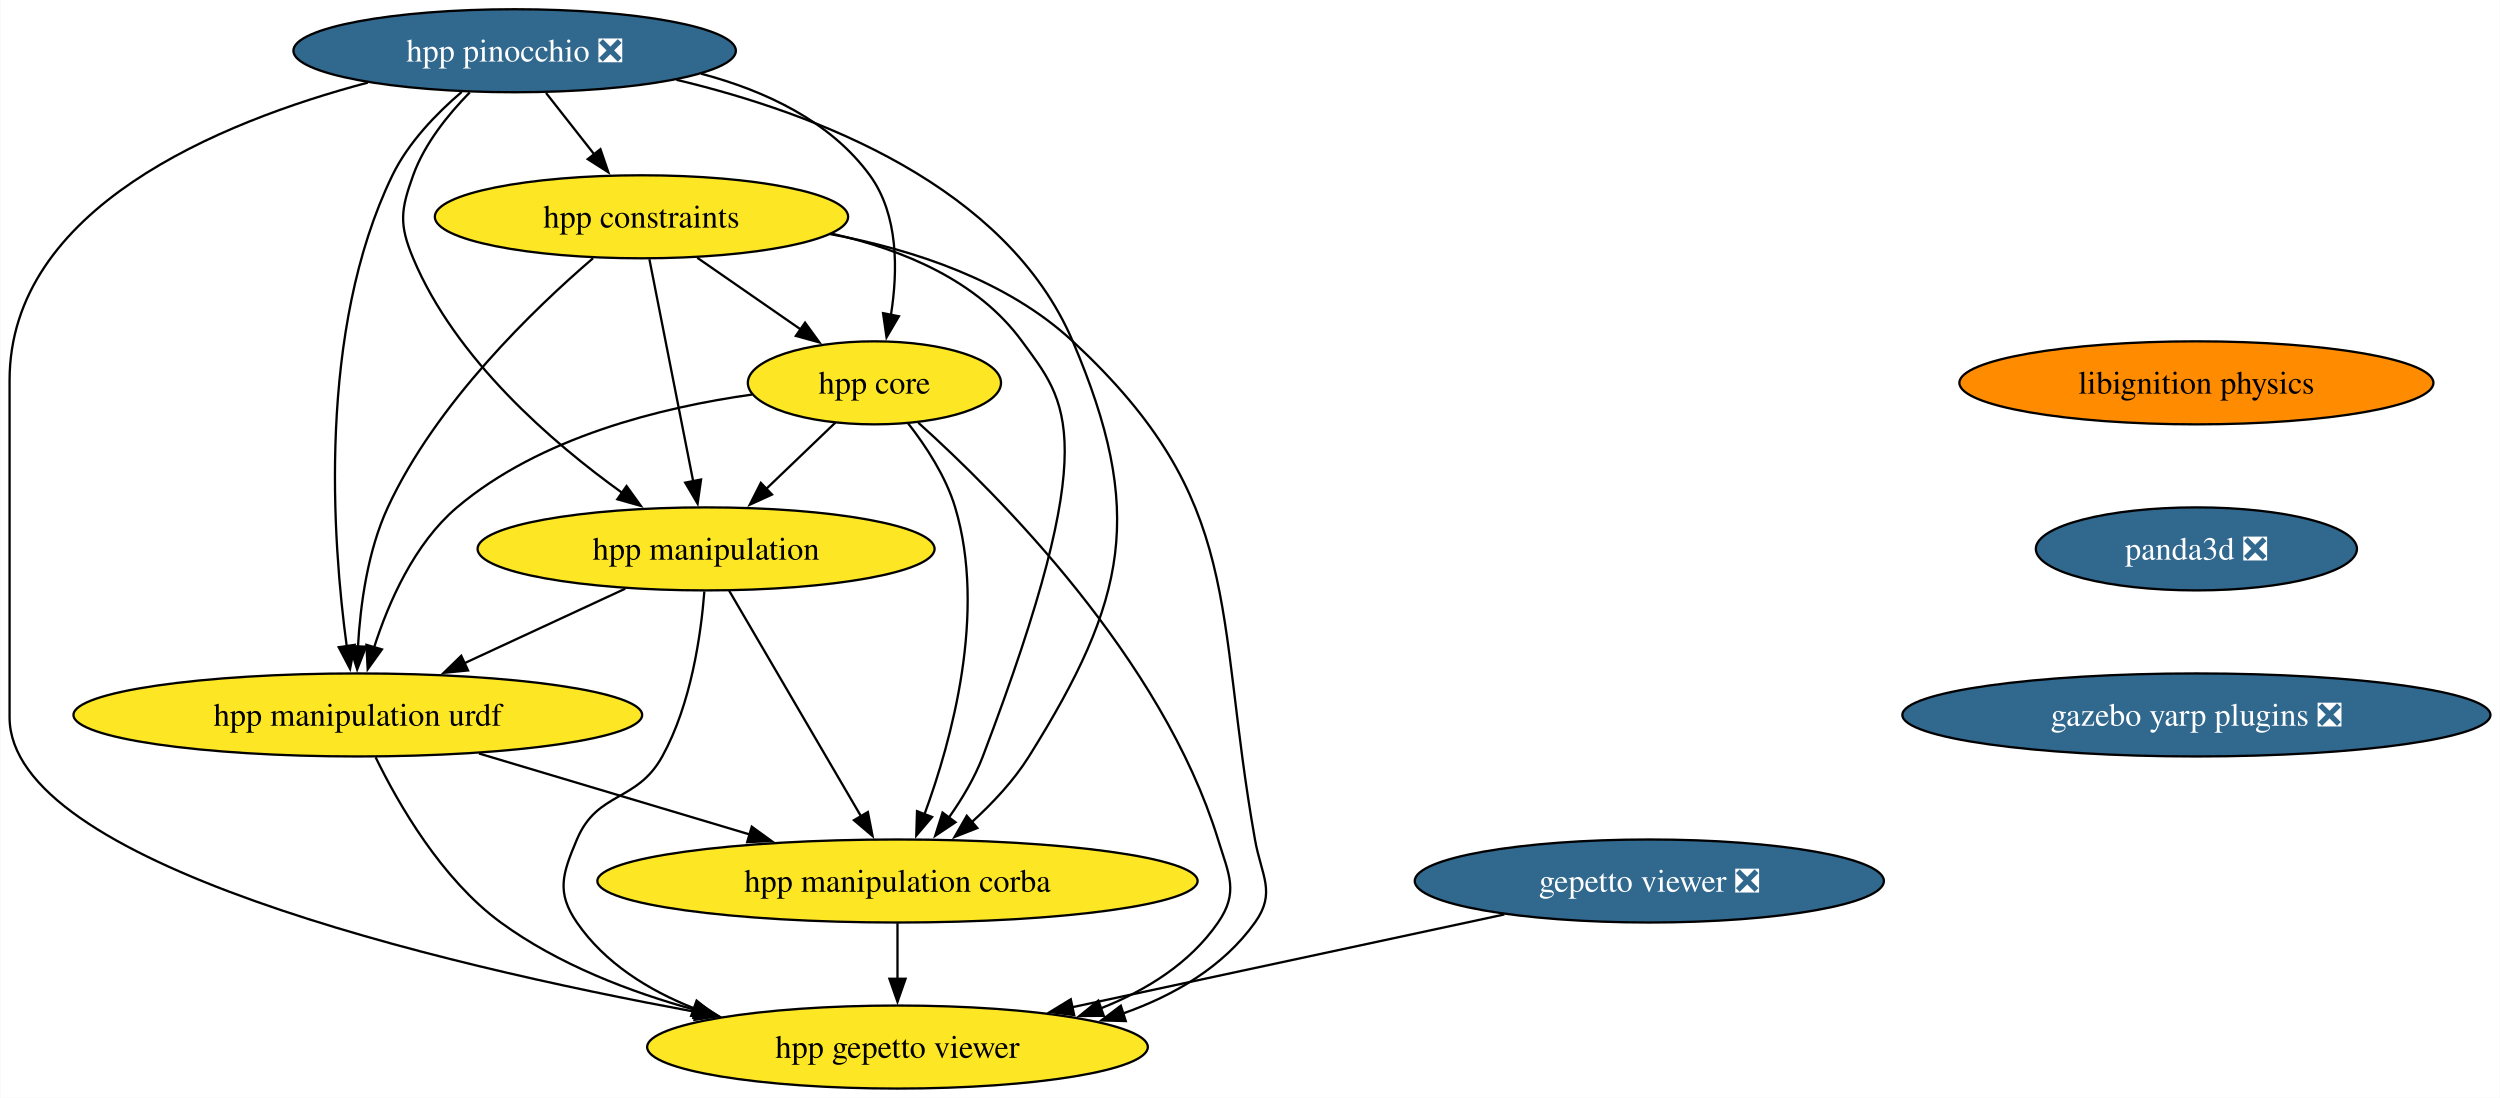
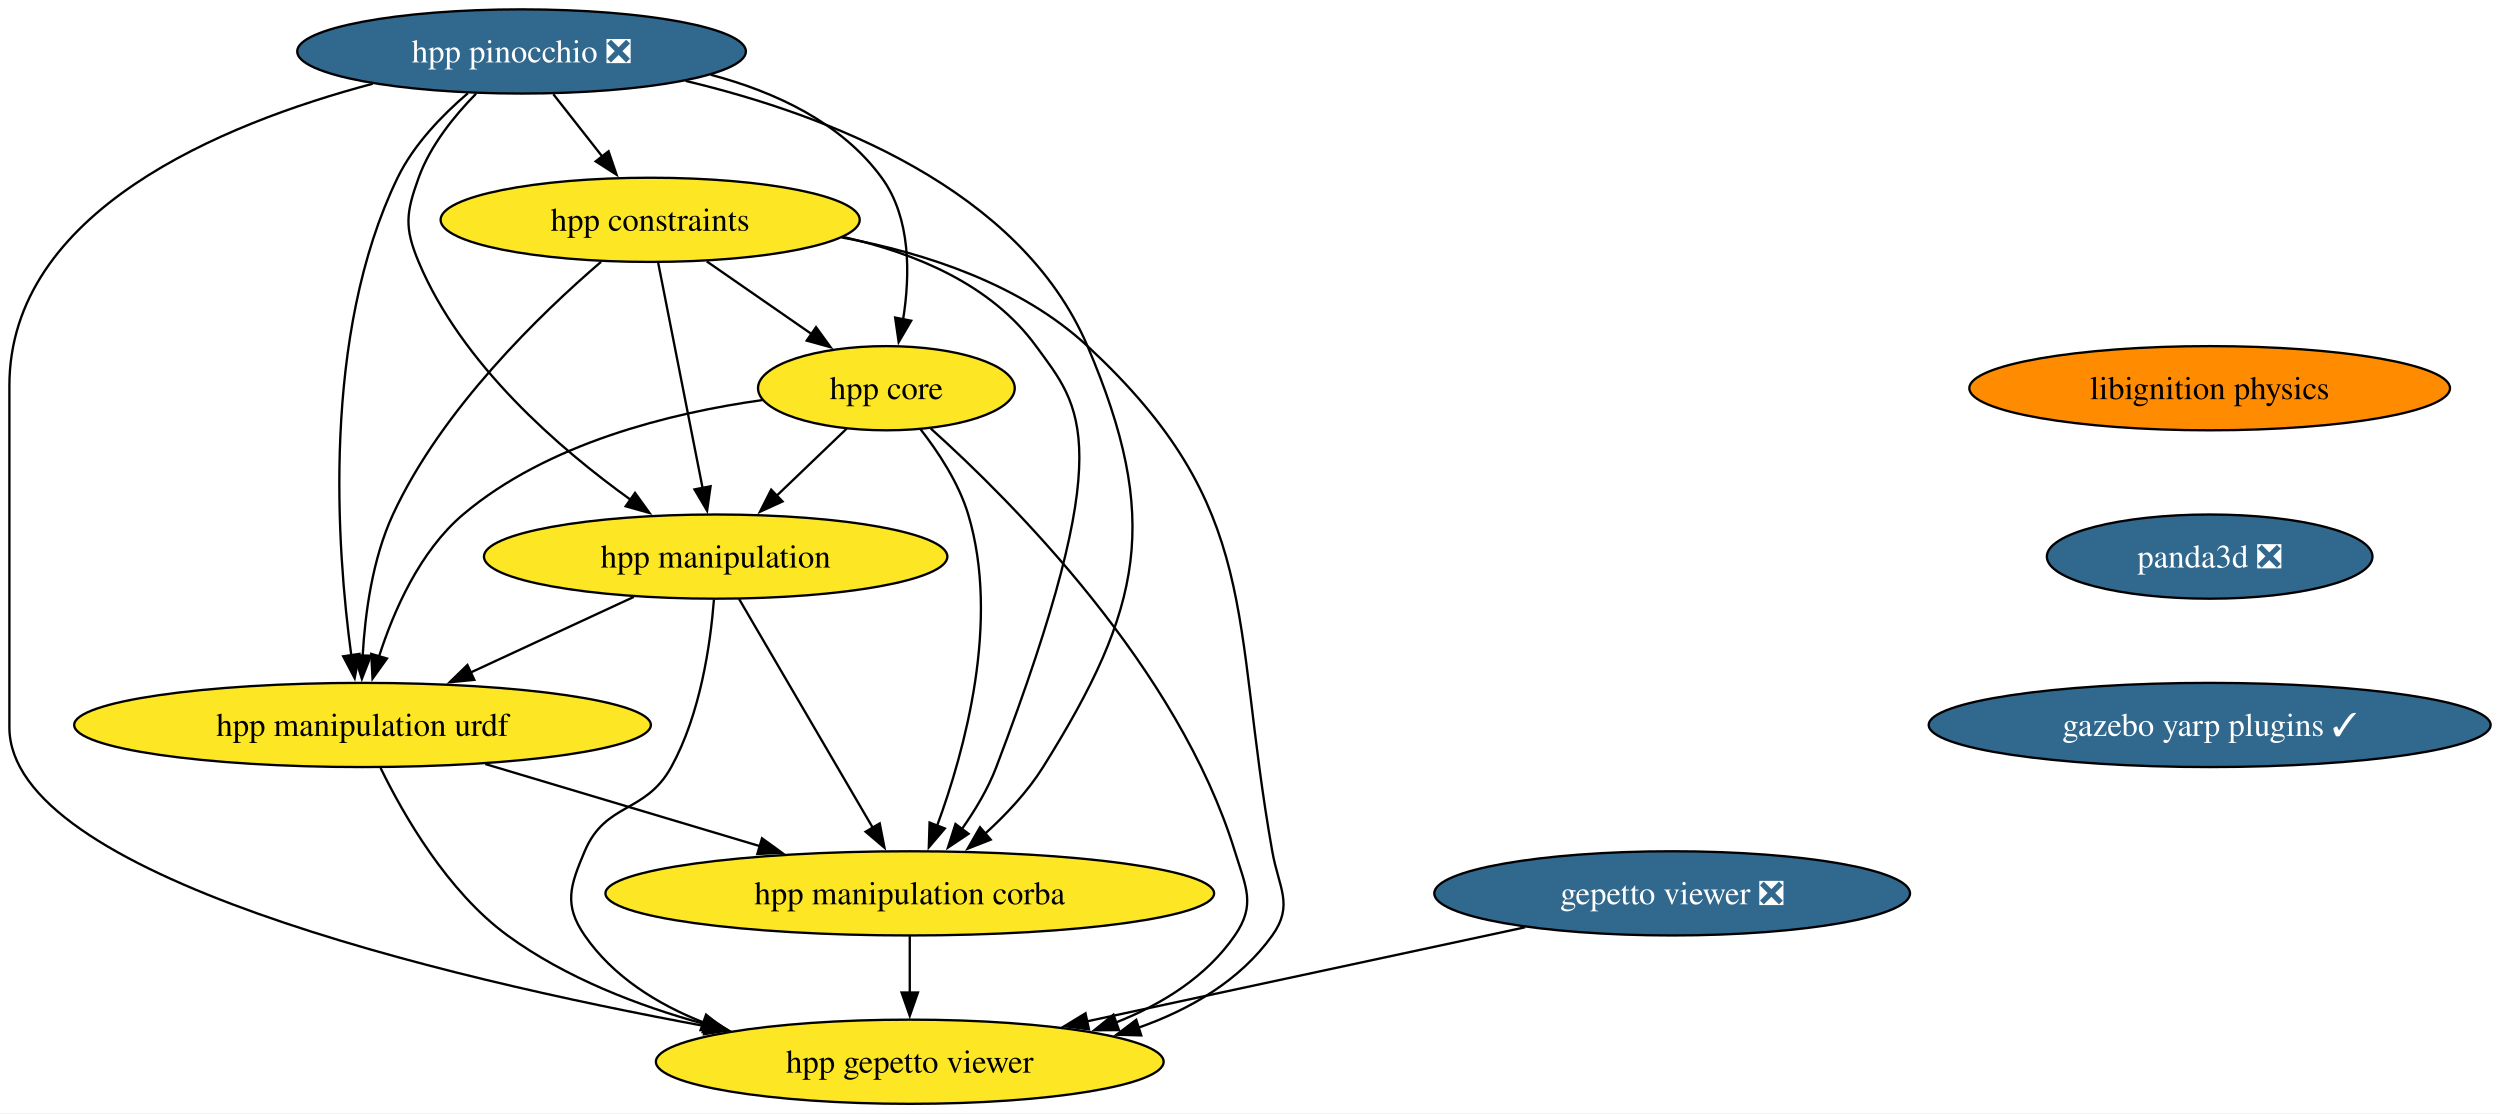
- <svg xmlns="http://www.w3.org/2000/svg" xmlns:xlink="http://www.w3.org/1999/xlink" width="1084pt" height="476pt" viewBox="0.00 0.00 1083.70 476.00">
+ <svg xmlns="http://www.w3.org/2000/svg" xmlns:xlink="http://www.w3.org/1999/xlink" width="1069pt" height="476pt" viewBox="0.00 0.00 1068.97 476.00">
  <g id="graph0" class="graph" transform="scale(1 1) rotate(0) translate(4 472)">
-     <polygon fill="white" stroke="none" points="-4,4 -4,-472 1079.7,-472 1079.7,4 -4,4" />
+     <polygon fill="white" stroke="none" points="-4,4 -4,-472 1064.97,-472 1064.97,4 -4,4" />
    <g id="node1" class="node">
      <g id="a_node1">
        <a xlink:href="https://github.com/conda-forge/libignition-physics-feedstock" xlink:title="libignition physics">
-           <ellipse fill="#ff8c00" stroke="black" cx="948.21" cy="-306" rx="102.77" ry="18" />
-           <text text-anchor="middle" x="948.21" y="-301.32" font-family="Times,serif" font-size="14.00">libignition physics</text>
+           <ellipse fill="#ff8c00" stroke="black" cx="940.84" cy="-306" rx="102.77" ry="18" />
+           <text text-anchor="middle" x="940.84" y="-301.32" font-family="Times,serif" font-size="14.00">libignition physics</text>
        </a>
      </g>
    </g>
    <g id="node2" class="node">
      <g id="a_node2">
        <a xlink:href="https://github.com/conda-forge/panda3d-feedstock/pull/52" xlink:title="panda3d ❎">
-           <ellipse fill="#31688e" stroke="black" cx="948.21" cy="-234" rx="69.62" ry="18" />
-           <text text-anchor="middle" x="948.21" y="-229.32" font-family="Times,serif" font-size="14.00" fill="white">panda3d ❎</text>
+           <ellipse fill="#31688e" stroke="black" cx="940.84" cy="-234" rx="69.62" ry="18" />
+           <text text-anchor="middle" x="940.84" y="-229.32" font-family="Times,serif" font-size="14.00" fill="white">panda3d ❎</text>
        </a>
      </g>
    </g>
    <g id="node5" class="node">
      <g id="a_node5">
-         <a xlink:href="https://github.com/conda-forge/gazebo-yarp-plugins-feedstock/pull/33" xlink:title="gazebo yarp plugins ❎">
-           <ellipse fill="#31688e" stroke="black" cx="948.21" cy="-162" rx="127.49" ry="18" />
-           <text text-anchor="middle" x="948.21" y="-157.32" font-family="Times,serif" font-size="14.00" fill="white">gazebo yarp plugins ❎</text>
+         <a xlink:href="https://github.com/conda-forge/gazebo-yarp-plugins-feedstock/pull/33" xlink:title="gazebo yarp plugins ✓">
+           <ellipse fill="#31688e" stroke="black" cx="940.84" cy="-162" rx="120.13" ry="18" />
+           <text text-anchor="middle" x="940.84" y="-157.32" font-family="Times,serif" font-size="14.00" fill="white">gazebo yarp plugins ✓</text>
        </a>
      </g>
    </g>
    <g id="node3" class="node">
      <g id="a_node3">
        <a xlink:href="https://github.com/conda-forge/gepetto-viewer-feedstock/pull/51" xlink:title="gepetto viewer ❎">
          <ellipse fill="#31688e" stroke="black" cx="711" cy="-90" rx="101.71" ry="18" />
          <text text-anchor="middle" x="711" y="-85.33" font-family="Times,serif" font-size="14.00" fill="white">gepetto viewer ❎</text>
        </a>
      </g>
    </g>
    <g id="node4" class="node">
      <g id="a_node4">
        <a xlink:href="https://github.com/conda-forge/hpp-gepetto-viewer-feedstock" xlink:title="hpp gepetto viewer">
          <ellipse fill="#fde725" stroke="black" cx="385" cy="-18" rx="108.55" ry="18" />
          <text text-anchor="middle" x="385" y="-13.32" font-family="Times,serif" font-size="14.00">hpp gepetto viewer</text>
        </a>
      </g>
    </g>
    <g id="edge2" class="edge">
      <path fill="none" stroke="black" d="M648.14,-75.5C594.63,-64.01 517.61,-47.47 460.71,-35.26" />
      <polygon fill="black" stroke="black" points="461.61,-31.87 451.09,-33.19 460.14,-38.71 461.61,-31.87" />
    </g>
    <g id="node6" class="node">
      <g id="a_node6">
        <a xlink:href="https://github.com/conda-forge/hpp-core-feedstock" xlink:title="hpp core">
          <ellipse fill="#fde725" stroke="black" cx="375" cy="-306" rx="54.89" ry="18" />
          <text text-anchor="middle" x="375" y="-301.32" font-family="Times,serif" font-size="14.00">hpp core</text>
        </a>
      </g>
    </g>
    <g id="edge4" class="edge">
      <path fill="none" stroke="black" d="M394.01,-288.73C428.44,-257.78 499.83,-186.48 524,-108 528.71,-92.71 533.08,-85.18 524,-72 511.89,-54.42 493.11,-42.67 473.23,-34.81" />
      <polygon fill="black" stroke="black" points="474.46,-31.54 463.87,-31.46 472.1,-38.13 474.46,-31.54" />
    </g>
    <g id="node7" class="node">
      <g id="a_node7">
        <a xlink:href="https://github.com/conda-forge/hpp-manipulation-urdf-feedstock" xlink:title="hpp manipulation urdf">
          <ellipse fill="#fde725" stroke="black" cx="151" cy="-162" rx="123.29" ry="18" />
          <text text-anchor="middle" x="151" y="-157.32" font-family="Times,serif" font-size="14.00">hpp manipulation urdf</text>
        </a>
      </g>
    </g>
    <g id="edge5" class="edge">
      <path fill="none" stroke="black" d="M322.04,-300.94C282.75,-295.44 229.98,-282.48 194,-252 175.5,-236.33 164.32,-210.85 158.02,-191.16" />
      <polygon fill="black" stroke="black" points="161.45,-190.42 155.28,-181.81 154.73,-192.39 161.45,-190.42" />
    </g>
    <g id="node8" class="node">
      <g id="a_node8">
        <a xlink:href="https://github.com/conda-forge/hpp-manipulation-feedstock" xlink:title="hpp manipulation">
          <ellipse fill="#fde725" stroke="black" cx="302" cy="-234" rx="99.08" ry="18" />
          <text text-anchor="middle" x="302" y="-229.32" font-family="Times,serif" font-size="14.00">hpp manipulation</text>
        </a>
      </g>
    </g>
    <g id="edge6" class="edge">
      <path fill="none" stroke="black" d="M358.07,-288.76C349.12,-280.18 337.94,-269.46 327.92,-259.86" />
      <polygon fill="black" stroke="black" points="330.59,-257.57 320.95,-253.17 325.75,-262.62 330.59,-257.57" />
    </g>
    <g id="node9" class="node">
      <g id="a_node9">
        <a xlink:href="https://github.com/conda-forge/hpp-manipulation-corba-feedstock" xlink:title="hpp manipulation corba">
          <ellipse fill="#fde725" stroke="black" cx="385" cy="-90" rx="130.13" ry="18" />
          <text text-anchor="middle" x="385" y="-85.33" font-family="Times,serif" font-size="14.00">hpp manipulation corba</text>
        </a>
      </g>
    </g>
    <g id="edge7" class="edge">
      <path fill="none" stroke="black" d="M389.45,-288.64C397.19,-278.77 405.94,-265.52 410,-252 423.69,-206.44 408.6,-151.26 396.64,-118.76" />
      <polygon fill="black" stroke="black" points="400,-117.75 393.14,-109.68 393.47,-120.27 400,-117.75" />
    </g>
    <g id="edge8" class="edge">
      <path fill="none" stroke="black" d="M158.71,-143.65C168.51,-123.54 187.3,-90.77 213,-72 237.73,-53.95 268.72,-41.95 297.57,-34.02" />
      <polygon fill="black" stroke="black" points="298.24,-37.46 307.03,-31.55 296.47,-30.68 298.24,-37.46" />
    </g>
    <g id="edge9" class="edge">
      <path fill="none" stroke="black" d="M203.51,-145.29C238.34,-134.87 284.26,-121.14 321.2,-110.09" />
      <polygon fill="black" stroke="black" points="321.82,-113.55 330.4,-107.33 319.82,-106.85 321.82,-113.55" />
    </g>
    <g id="edge10" class="edge">
      <path fill="none" stroke="black" d="M301.26,-215.57C299.8,-196.83 295.53,-166.68 283,-144 271.91,-123.92 254.93,-129.14 246,-108 239.78,-93.26 236.92,-85.18 246,-72 258.11,-54.42 276.89,-42.67 296.77,-34.81" />
      <polygon fill="black" stroke="black" points="297.9,-38.13 306.13,-31.46 295.54,-31.54 297.9,-38.13" />
    </g>
    <g id="edge11" class="edge">
      <path fill="none" stroke="black" d="M266.98,-216.76C246.22,-207.14 219.67,-194.83 197.2,-184.42" />
      <polygon fill="black" stroke="black" points="198.8,-181.3 188.25,-180.27 195.85,-187.65 198.8,-181.3" />
    </g>
    <g id="edge12" class="edge">
      <path fill="none" stroke="black" d="M312.01,-215.87C326.22,-191.56 352.37,-146.82 369.21,-118.01" />
      <polygon fill="black" stroke="black" points="372.16,-119.9 374.19,-109.5 366.12,-116.36 372.16,-119.9" />
    </g>
    <g id="edge13" class="edge">
      <path fill="none" stroke="black" d="M385,-71.7C385,-64.41 385,-55.73 385,-47.54" />
      <polygon fill="black" stroke="black" points="388.5,-47.62 385,-37.62 381.5,-47.62 388.5,-47.62" />
    </g>
    <g id="node10" class="node">
      <g id="a_node10">
        <a xlink:href="https://github.com/conda-forge/hpp-constraints-feedstock" xlink:title="hpp constraints">
          <ellipse fill="#fde725" stroke="black" cx="274" cy="-378" rx="89.61" ry="18" />
          <text text-anchor="middle" x="274" y="-373.32" font-family="Times,serif" font-size="14.00">hpp constraints</text>
        </a>
      </g>
    </g>
    <g id="edge14" class="edge">
      <path fill="none" stroke="black" d="M355.81,-370.5C391.93,-363.78 432.56,-350.4 461,-324 535.92,-254.46 522.17,-208.65 540,-108 542.79,-92.25 549.31,-85.02 540,-72 526.22,-52.73 505,-40.38 482.63,-32.5" />
      <polygon fill="black" stroke="black" points="483.98,-29.26 473.39,-29.55 481.84,-35.93 483.98,-29.26" />
    </g>
    <g id="edge15" class="edge">
      <path fill="none" stroke="black" d="M298.19,-360.23C311.69,-350.88 328.67,-339.11 343.23,-329.02" />
      <polygon fill="black" stroke="black" points="344.92,-332.11 351.15,-323.53 340.93,-326.35 344.92,-332.11" />
    </g>
    <g id="edge16" class="edge">
      <path fill="none" stroke="black" d="M252.99,-360.03C227.36,-338.04 184.88,-297.13 164,-252 155.22,-233.03 152.07,-209.55 151.06,-191.48" />
      <polygon fill="black" stroke="black" points="154.57,-191.6 150.72,-181.73 147.57,-191.85 154.57,-191.6" />
    </g>
    <g id="edge17" class="edge">
      <path fill="none" stroke="black" d="M277.43,-359.59C282.18,-335.5 290.81,-291.75 296.47,-263.03" />
      <polygon fill="black" stroke="black" points="299.83,-264.08 298.33,-253.6 292.96,-262.73 299.83,-264.08" />
    </g>
    <g id="edge18" class="edge">
      <path fill="none" stroke="black" d="M356.48,-370.67C387.5,-363.79 419.86,-350.26 439,-324 458.21,-297.65 474.83,-282.89 422,-144 418.48,-134.75 413,-125.59 407.32,-117.55" />
      <polygon fill="black" stroke="black" points="410.14,-115.47 401.33,-109.58 404.54,-119.67 410.14,-115.47" />
    </g>
    <g id="node11" class="node">
      <g id="a_node11">
        <a xlink:href="https://github.com/conda-forge/hpp-pinocchio-feedstock/pull/31" xlink:title="hpp pinocchio ❎">
          <ellipse fill="#31688e" stroke="black" cx="219" cy="-450" rx="95.93" ry="18" />
          <text text-anchor="middle" x="219" y="-445.32" font-family="Times,serif" font-size="14.00" fill="white">hpp pinocchio ❎</text>
        </a>
      </g>
    </g>
    <g id="edge19" class="edge">
      <path fill="none" stroke="black" d="M155.36,-436.19C90.7,-419.03 0,-381.65 0,-307 0,-307 0,-307 0,-161 0,-97.91 184.26,-54.15 297.83,-33.17" />
      <polygon fill="black" stroke="black" points="298.24,-36.66 307.45,-31.42 296.98,-29.77 298.24,-36.66" />
    </g>
    <g id="edge20" class="edge">
      <path fill="none" stroke="black" d="M299.86,-440.04C327.54,-432.69 355.82,-419.52 373,-396 385.55,-378.82 385.18,-354.39 382.16,-335.46" />
      <polygon fill="black" stroke="black" points="385.61,-334.86 380.25,-325.72 378.74,-336.21 385.61,-334.86" />
    </g>
    <g id="edge21" class="edge">
      <path fill="none" stroke="black" d="M196.06,-432.15C185.09,-422.78 172.87,-410.17 166,-396 133.37,-328.7 139.98,-237.37 146.22,-191.62" />
      <polygon fill="black" stroke="black" points="149.65,-192.39 147.64,-181.99 142.72,-191.37 149.65,-192.39" />
    </g>
    <g id="edge22" class="edge">
      <path fill="none" stroke="black" d="M199.53,-431.92C190.18,-422.4 179.95,-409.72 175,-396 169.57,-380.95 168.82,-374.76 175,-360 193.31,-316.3 235.16,-280.15 265.84,-258.15" />
      <polygon fill="black" stroke="black" points="267.52,-261.25 273.72,-252.65 263.52,-255.51 267.52,-261.25" />
    </g>
    <g id="edge23" class="edge">
      <path fill="none" stroke="black" d="M289.16,-437.4C349.88,-422.93 432.31,-391.32 461,-324 492.54,-250 484.67,-212.19 442,-144 435.43,-133.5 426.25,-123.72 417.18,-115.49" />
      <polygon fill="black" stroke="black" points="419.61,-112.97 409.75,-109.1 415.04,-118.27 419.61,-112.97" />
    </g>
    <g id="edge24" class="edge">
      <path fill="none" stroke="black" d="M232.6,-431.7C238.92,-423.64 246.58,-413.89 253.59,-404.98" />
      <polygon fill="black" stroke="black" points="256.2,-407.32 259.63,-397.29 250.7,-403 256.2,-407.32" />
    </g>
  </g>
</svg>
